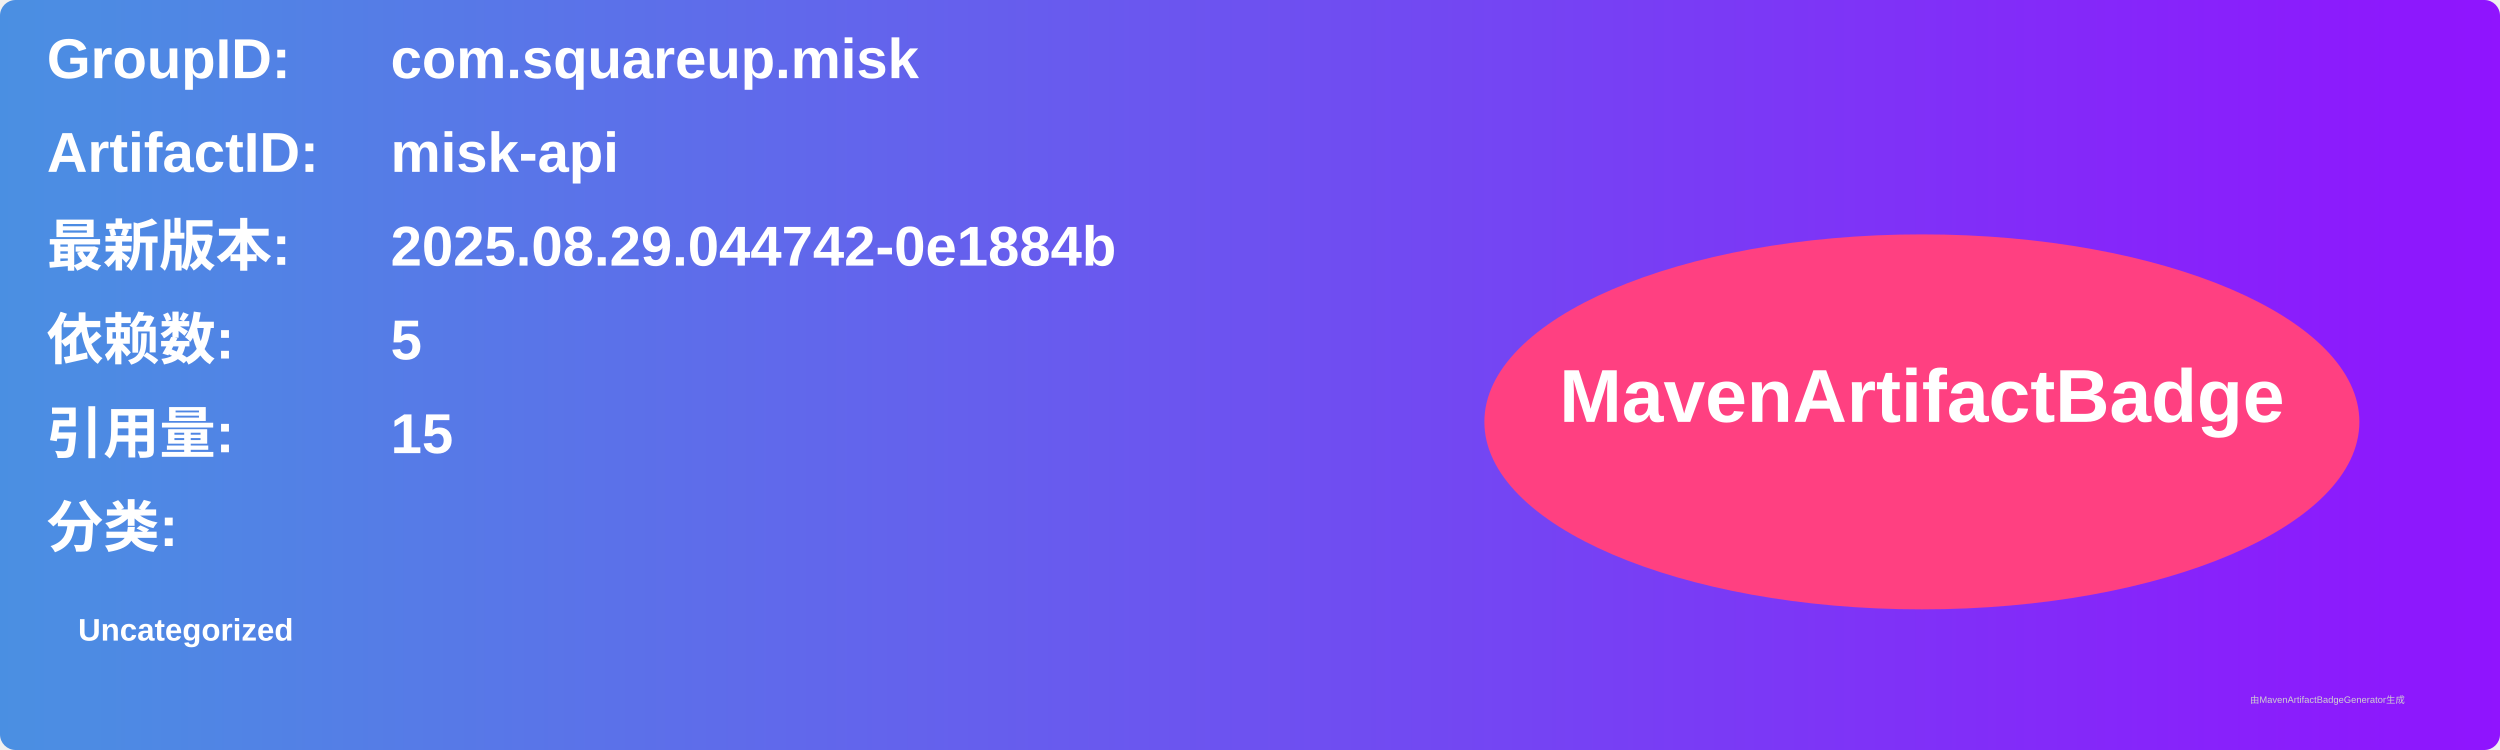
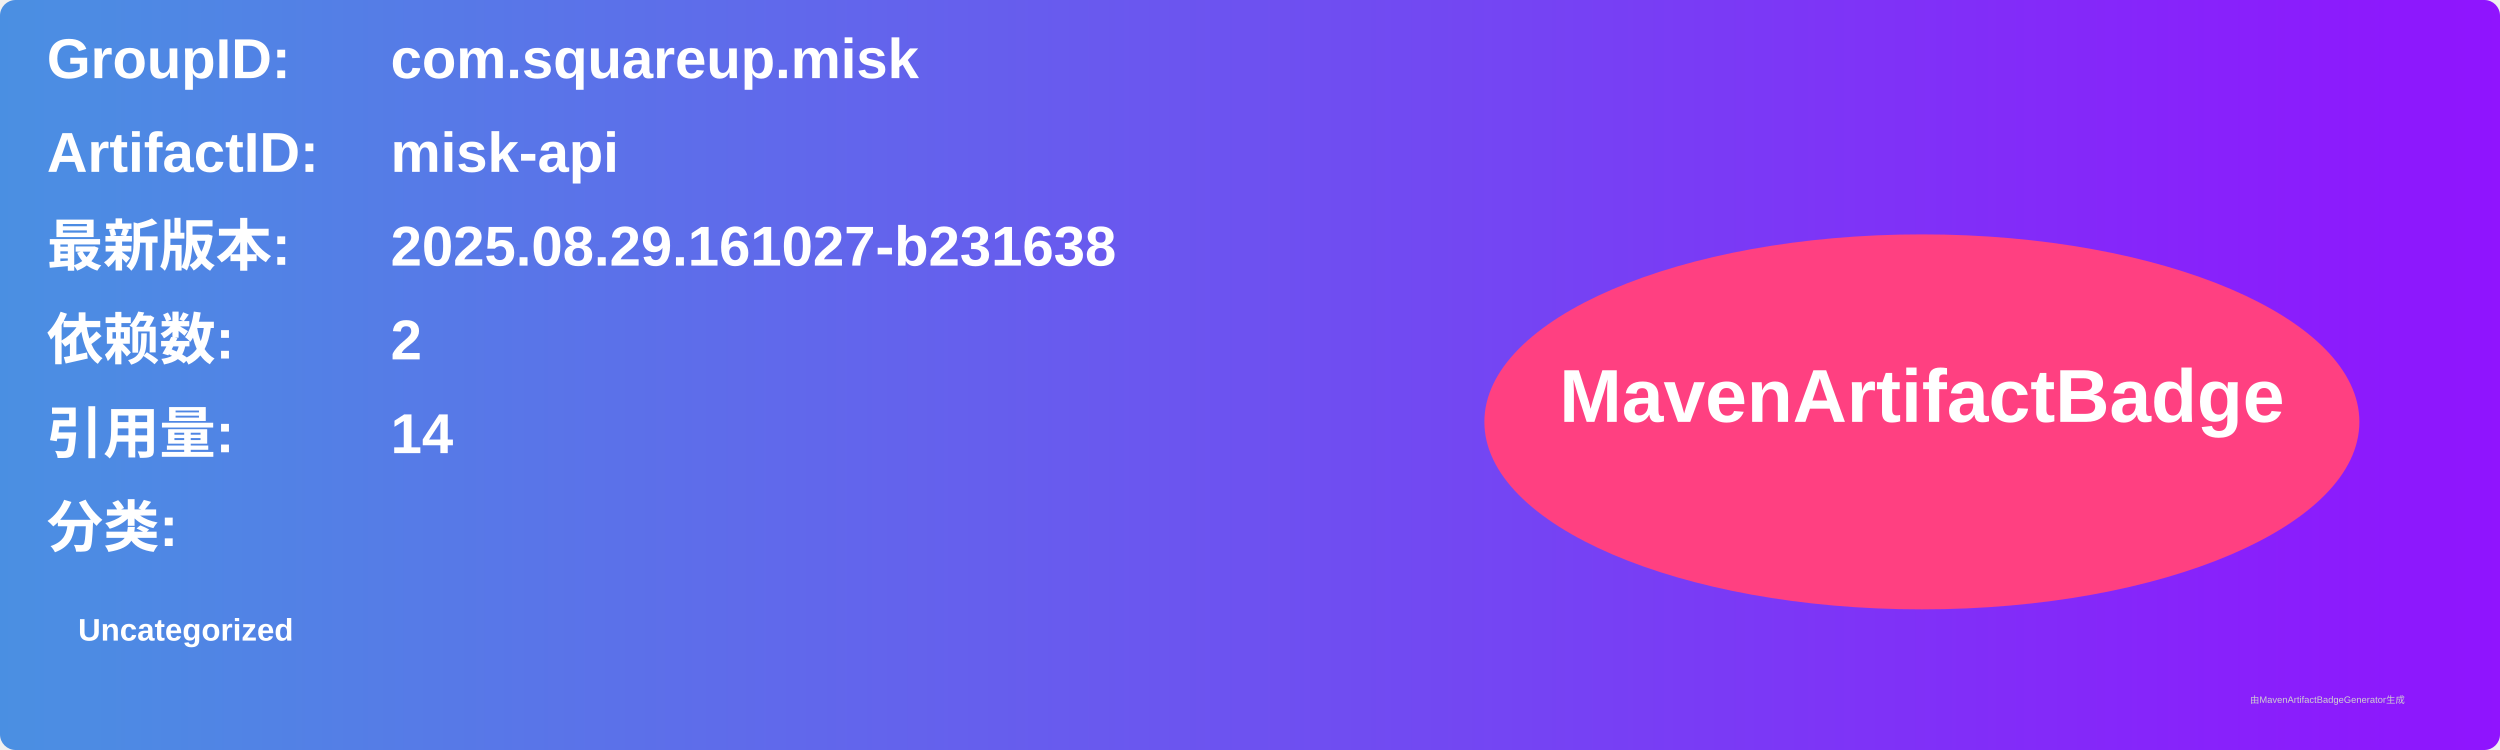
<svg xmlns="http://www.w3.org/2000/svg" width="800" height="240" viewBox="0 0 800 240">
  <linearGradient id="grad" x1="0%" y1="0%" x2="100%" y2="0%">
    <stop offset="0%" stop-color="#4a90e2" />
    <stop offset="100%" stop-color="#9013fe" />
  </linearGradient>
  <rect width="100%" height="100%" rx="5" ry="5" fill="url(#grad)" />
  <g transform="translate(15, 15)">
    <text x="0" y="10" font-family="Arial" font-size="18" fill="white" font-weight="bold" width="260">GroupID:</text>
    <text x="110" y="10" font-family="Arial" font-size="18" fill="white" font-weight="bold" width="460">com.squareup.misk</text>
    <text x="0" y="40" font-family="Arial" font-size="18" fill="white" font-weight="bold" width="260">ArtifactID:</text>
    <text x="110" y="40" font-family="Arial" font-size="18" fill="white" font-weight="bold" width="460">misk-api</text>
    <text x="0" y="70" font-family="Arial" font-size="18" fill="white" font-weight="bold">最新版本:</text>
    <text x="110" y="70" font-family="Arial" font-size="18" fill="white" font-weight="bold">
-       <tspan font-weight="bold">2025.08.29.044742-0e1884b</tspan>
+       <tspan font-weight="bold">2025.08.29.161027-b231638</tspan>
    </text>
    <text x="0" y="100" font-family="Arial" font-size="18" fill="white" font-weight="bold">依赖数: </text>
    <text x="110" y="100" font-family="Arial" font-size="18" fill="white">
-       <tspan font-weight="bold">5</tspan>
+       <tspan font-weight="bold">2</tspan>
    </text>
    <text x="0" y="130" font-family="Arial" font-size="18" fill="white" font-weight="bold">引用量: </text>
    <text x="110" y="130" font-family="Arial" font-size="18" fill="white">
-       <tspan font-weight="bold">15</tspan>
+       <tspan font-weight="bold">14</tspan>
    </text>
    <text x="0" y="160" font-family="Arial" font-size="18" fill="white" font-weight="bold">分类:</text>
    <text x="10" y="190" font-family="Arial" font-size="10" fill="white">
      <tspan font-weight="bold">Uncategorized</tspan>
    </text>
    <ellipse cx="600" cy="120" rx="140" ry="60" fill="#ff4081" />
    <text x="600" y="120" text-anchor="middle" font-family="Arial" font-size="24" fill="white" font-weight="bold">MavenArtifactBadge</text>
  </g>
  <text x="720" y="225" font-family="Arial" font-size="3" fill="#d0d0d0">由MavenArtifactBadgeGenerator生成</text>
</svg>
